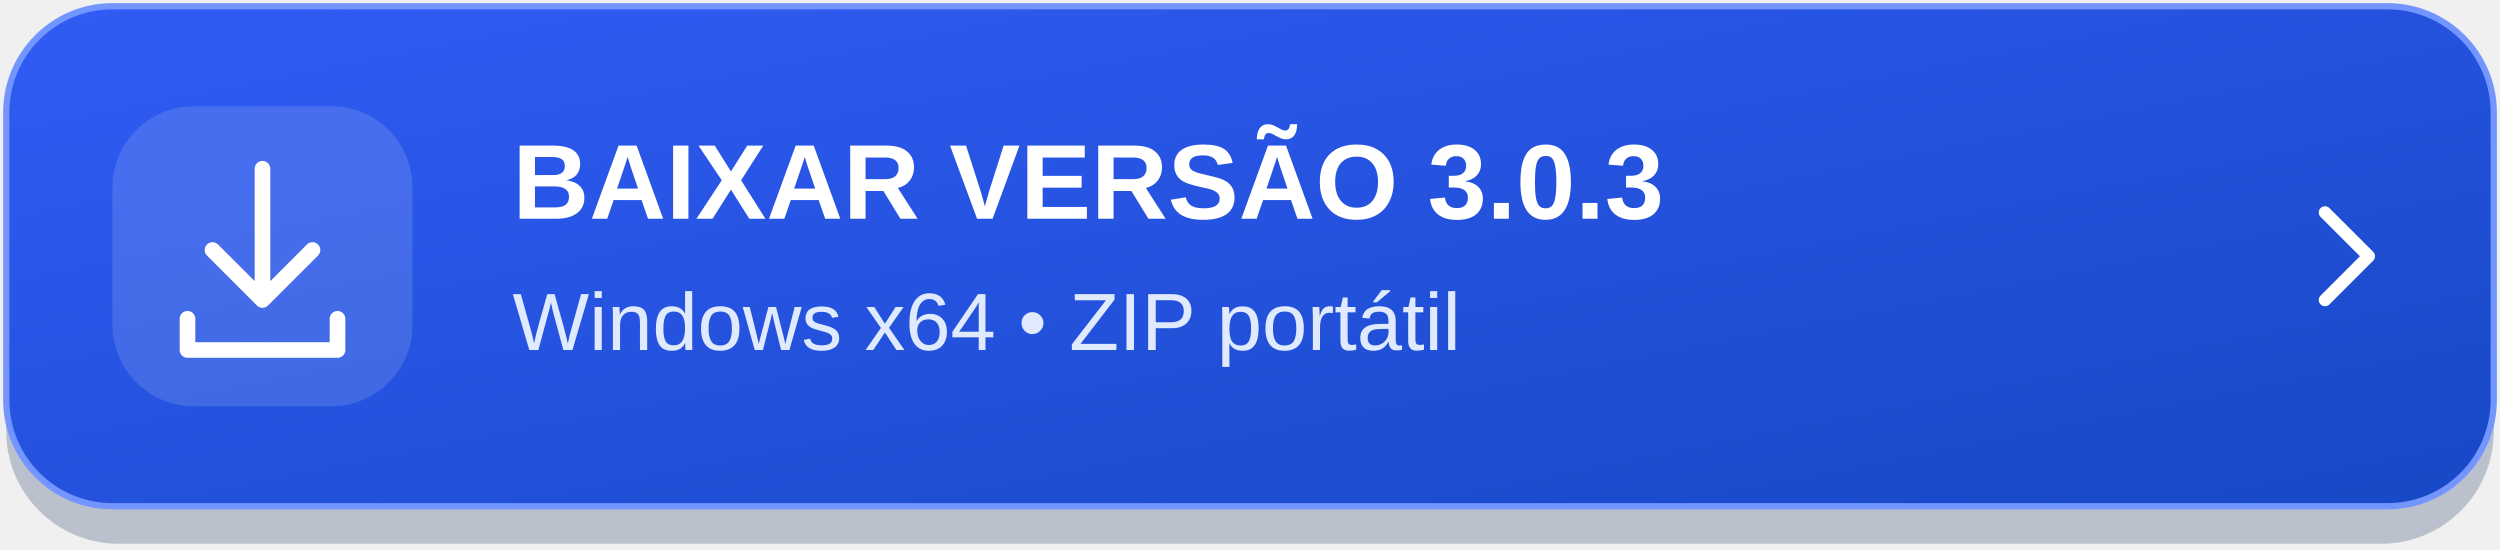
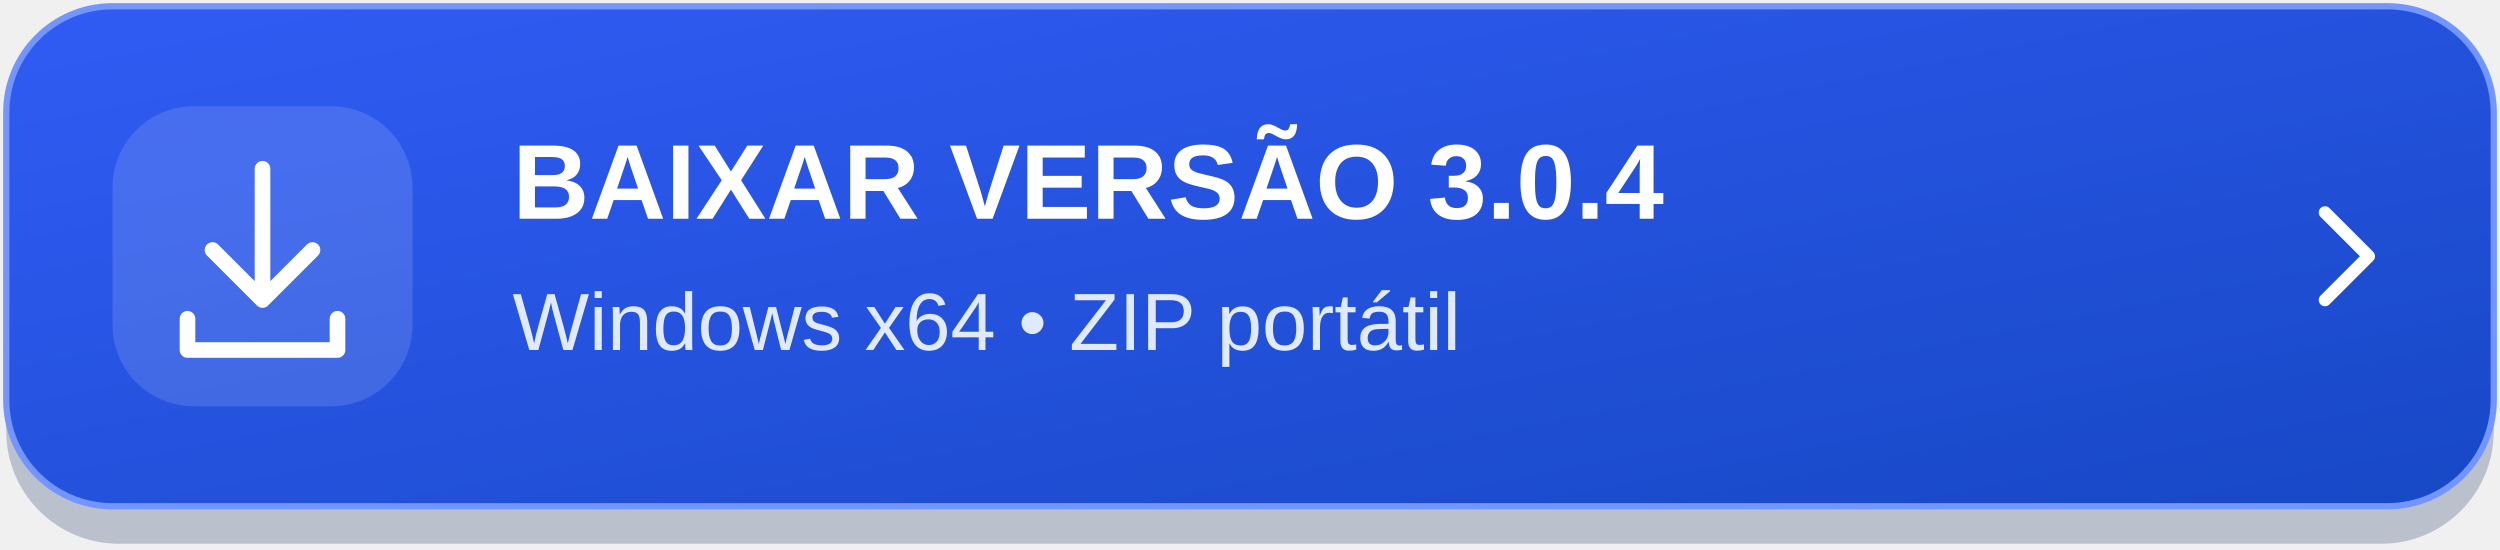
<svg xmlns="http://www.w3.org/2000/svg" width="400" height="88" viewBox="0 0 400 88" role="img" aria-labelledby="title desc">
  <defs>
    <linearGradient id="bg" x1="0" y1="0" x2="1" y2="1">
      <stop stop-color="#315cf5" />
      <stop offset="1" stop-color="#1748c5" />
    </linearGradient>
  </defs>
  <rect x="1" y="4" width="398" height="83" rx="18" fill="#10275b" opacity=".24" />
  <rect x="1" y="1" width="398" height="80" rx="17" fill="url(#bg)" stroke="#7395ff" />
  <rect x="18" y="17" width="48" height="48" rx="13" fill="#ffffff" fill-opacity=".13" />
  <g fill="none" stroke="#ffffff" stroke-width="2.5" stroke-linecap="round" stroke-linejoin="round">
    <path d="M42 27v21m-8-8 8 8 8-8M30 51v5h24v-5" />
  </g>
-   <text x="82" y="35" fill="#ffffff" font-family="Segoe UI,Arial,sans-serif" font-size="17" font-weight="700">BAIXAR VERSÃO 3.0.3</text>
+   <text x="82" y="35" fill="#ffffff" font-family="Segoe UI,Arial,sans-serif" font-size="17" font-weight="700">BAIXAR VERSÃO 3.0.4</text>
  <text x="82" y="56" fill="#e0eaff" font-family="Segoe UI,Arial,sans-serif" font-size="13">Windows x64  •  ZIP portátil</text>
  <path d="m372 34 7 7-7 7" fill="none" stroke="#ffffff" stroke-width="2" stroke-linecap="round" stroke-linejoin="round" />
</svg>
